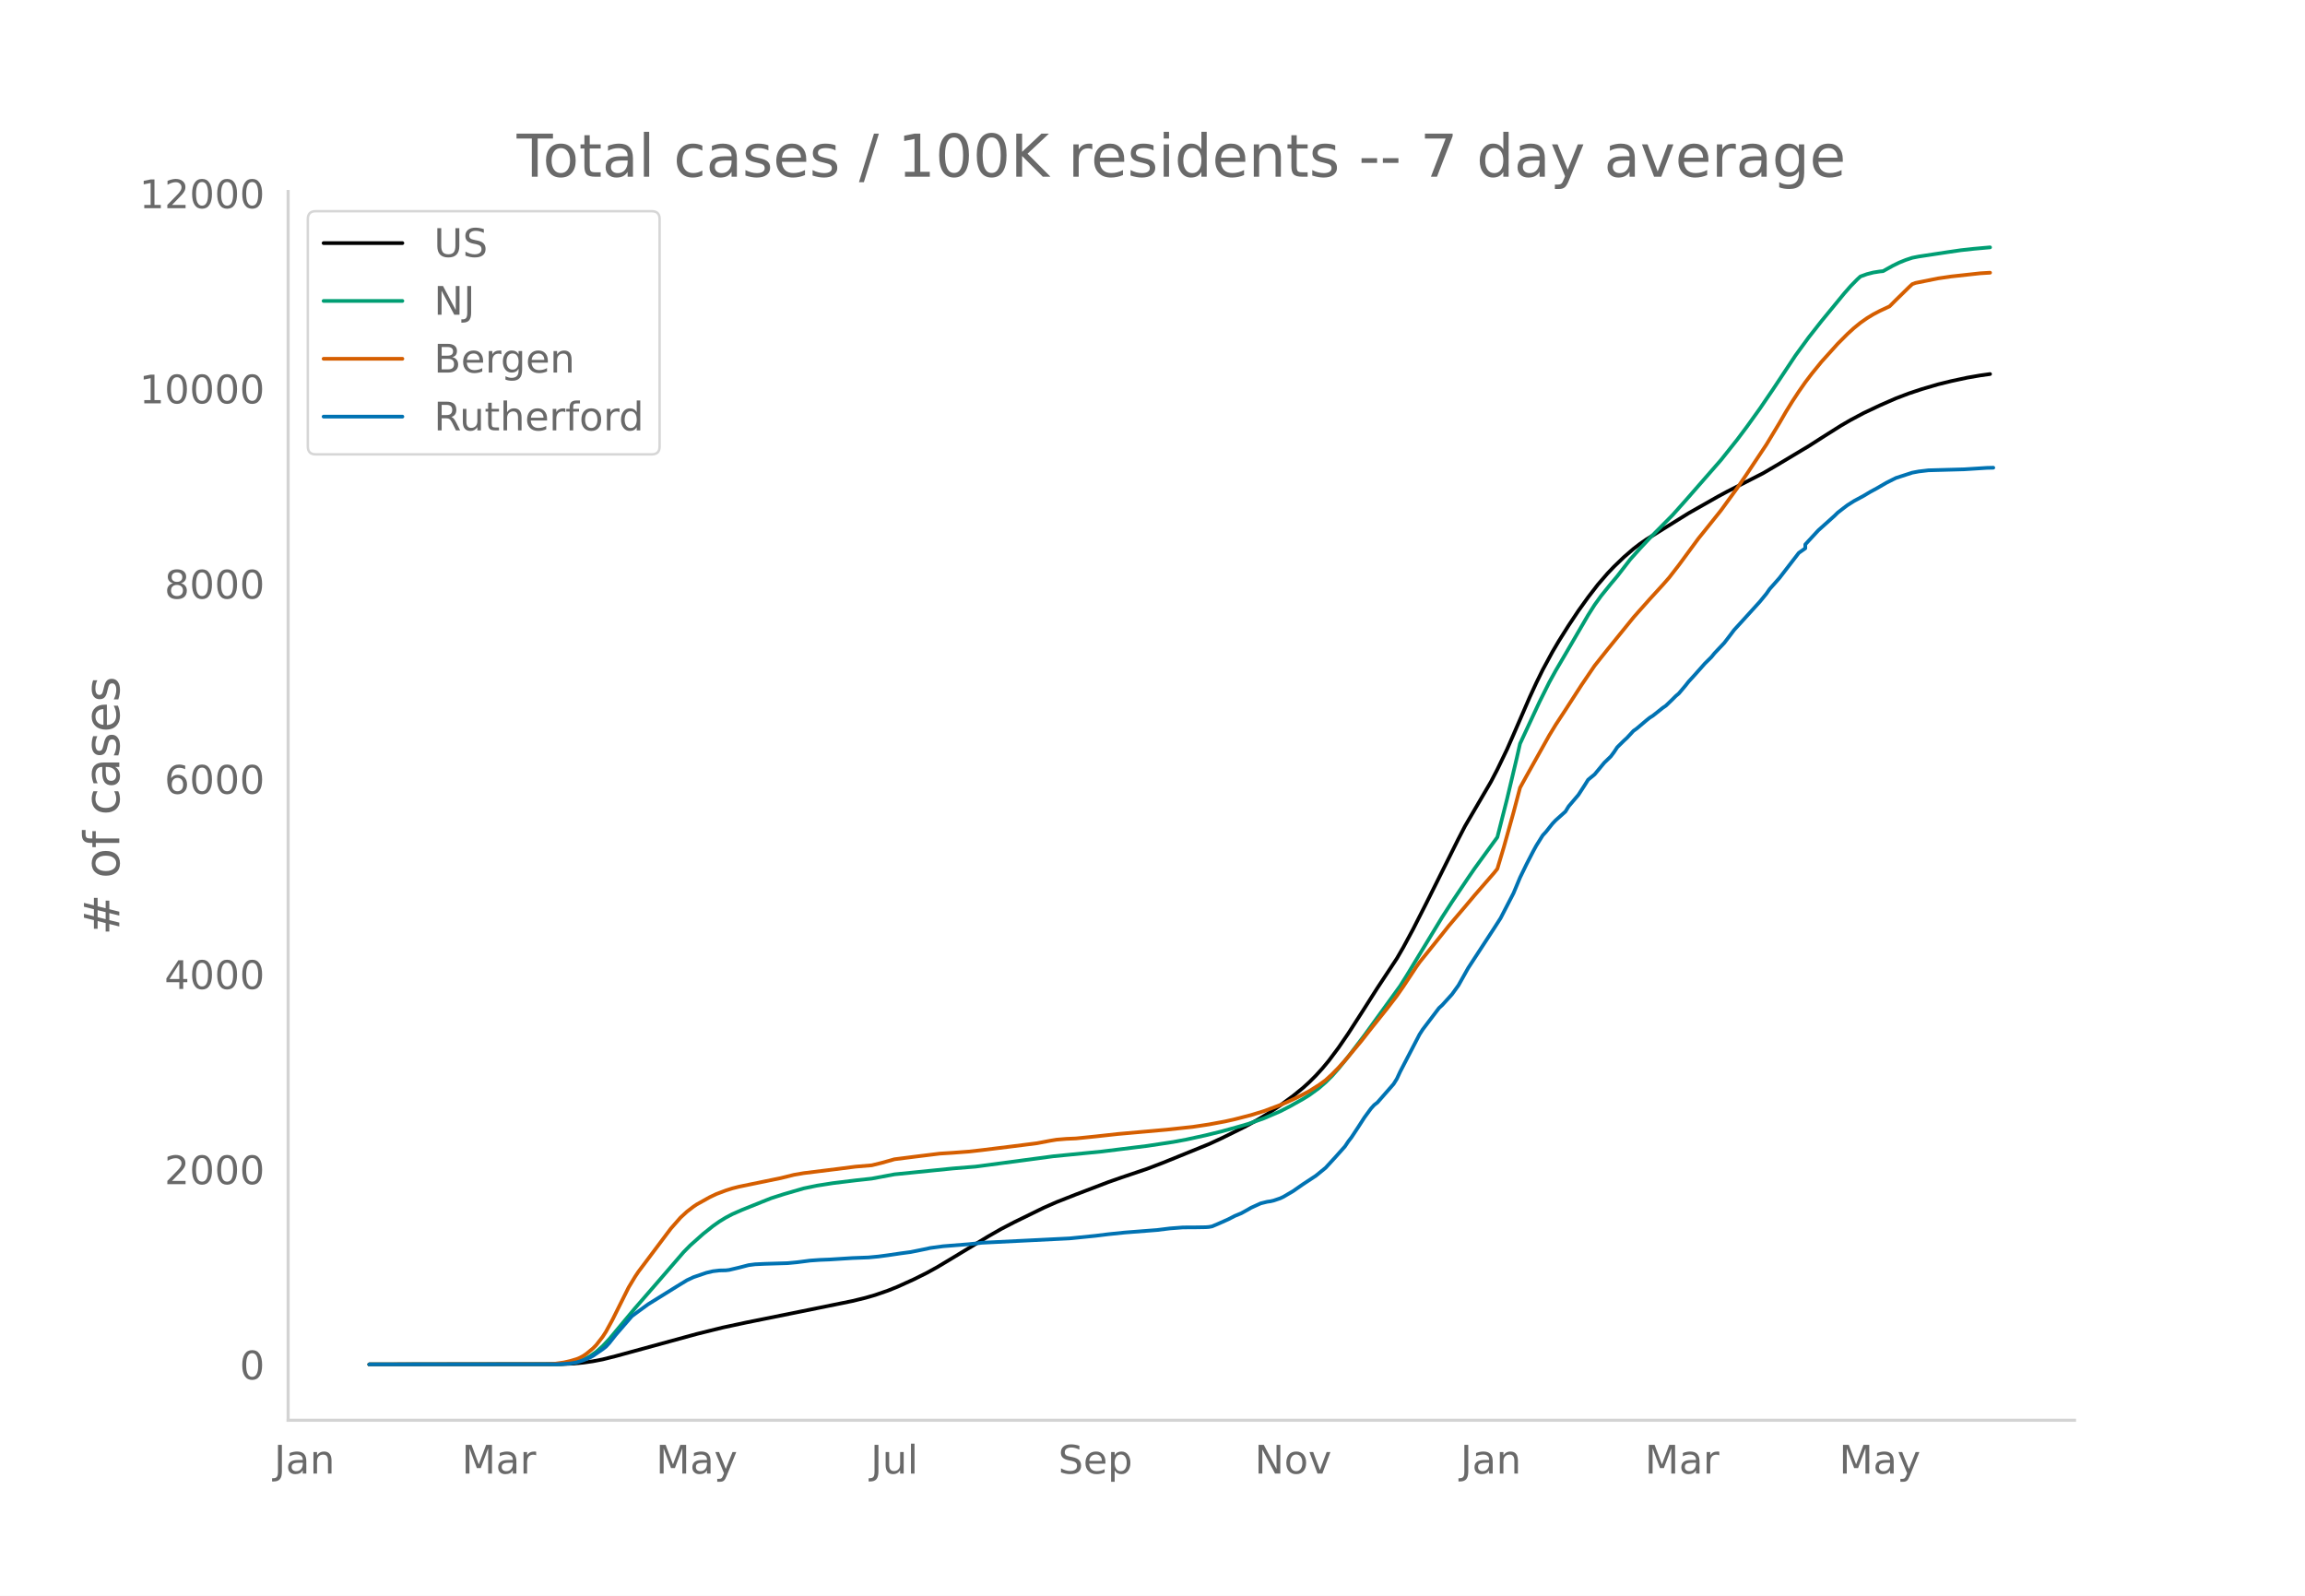
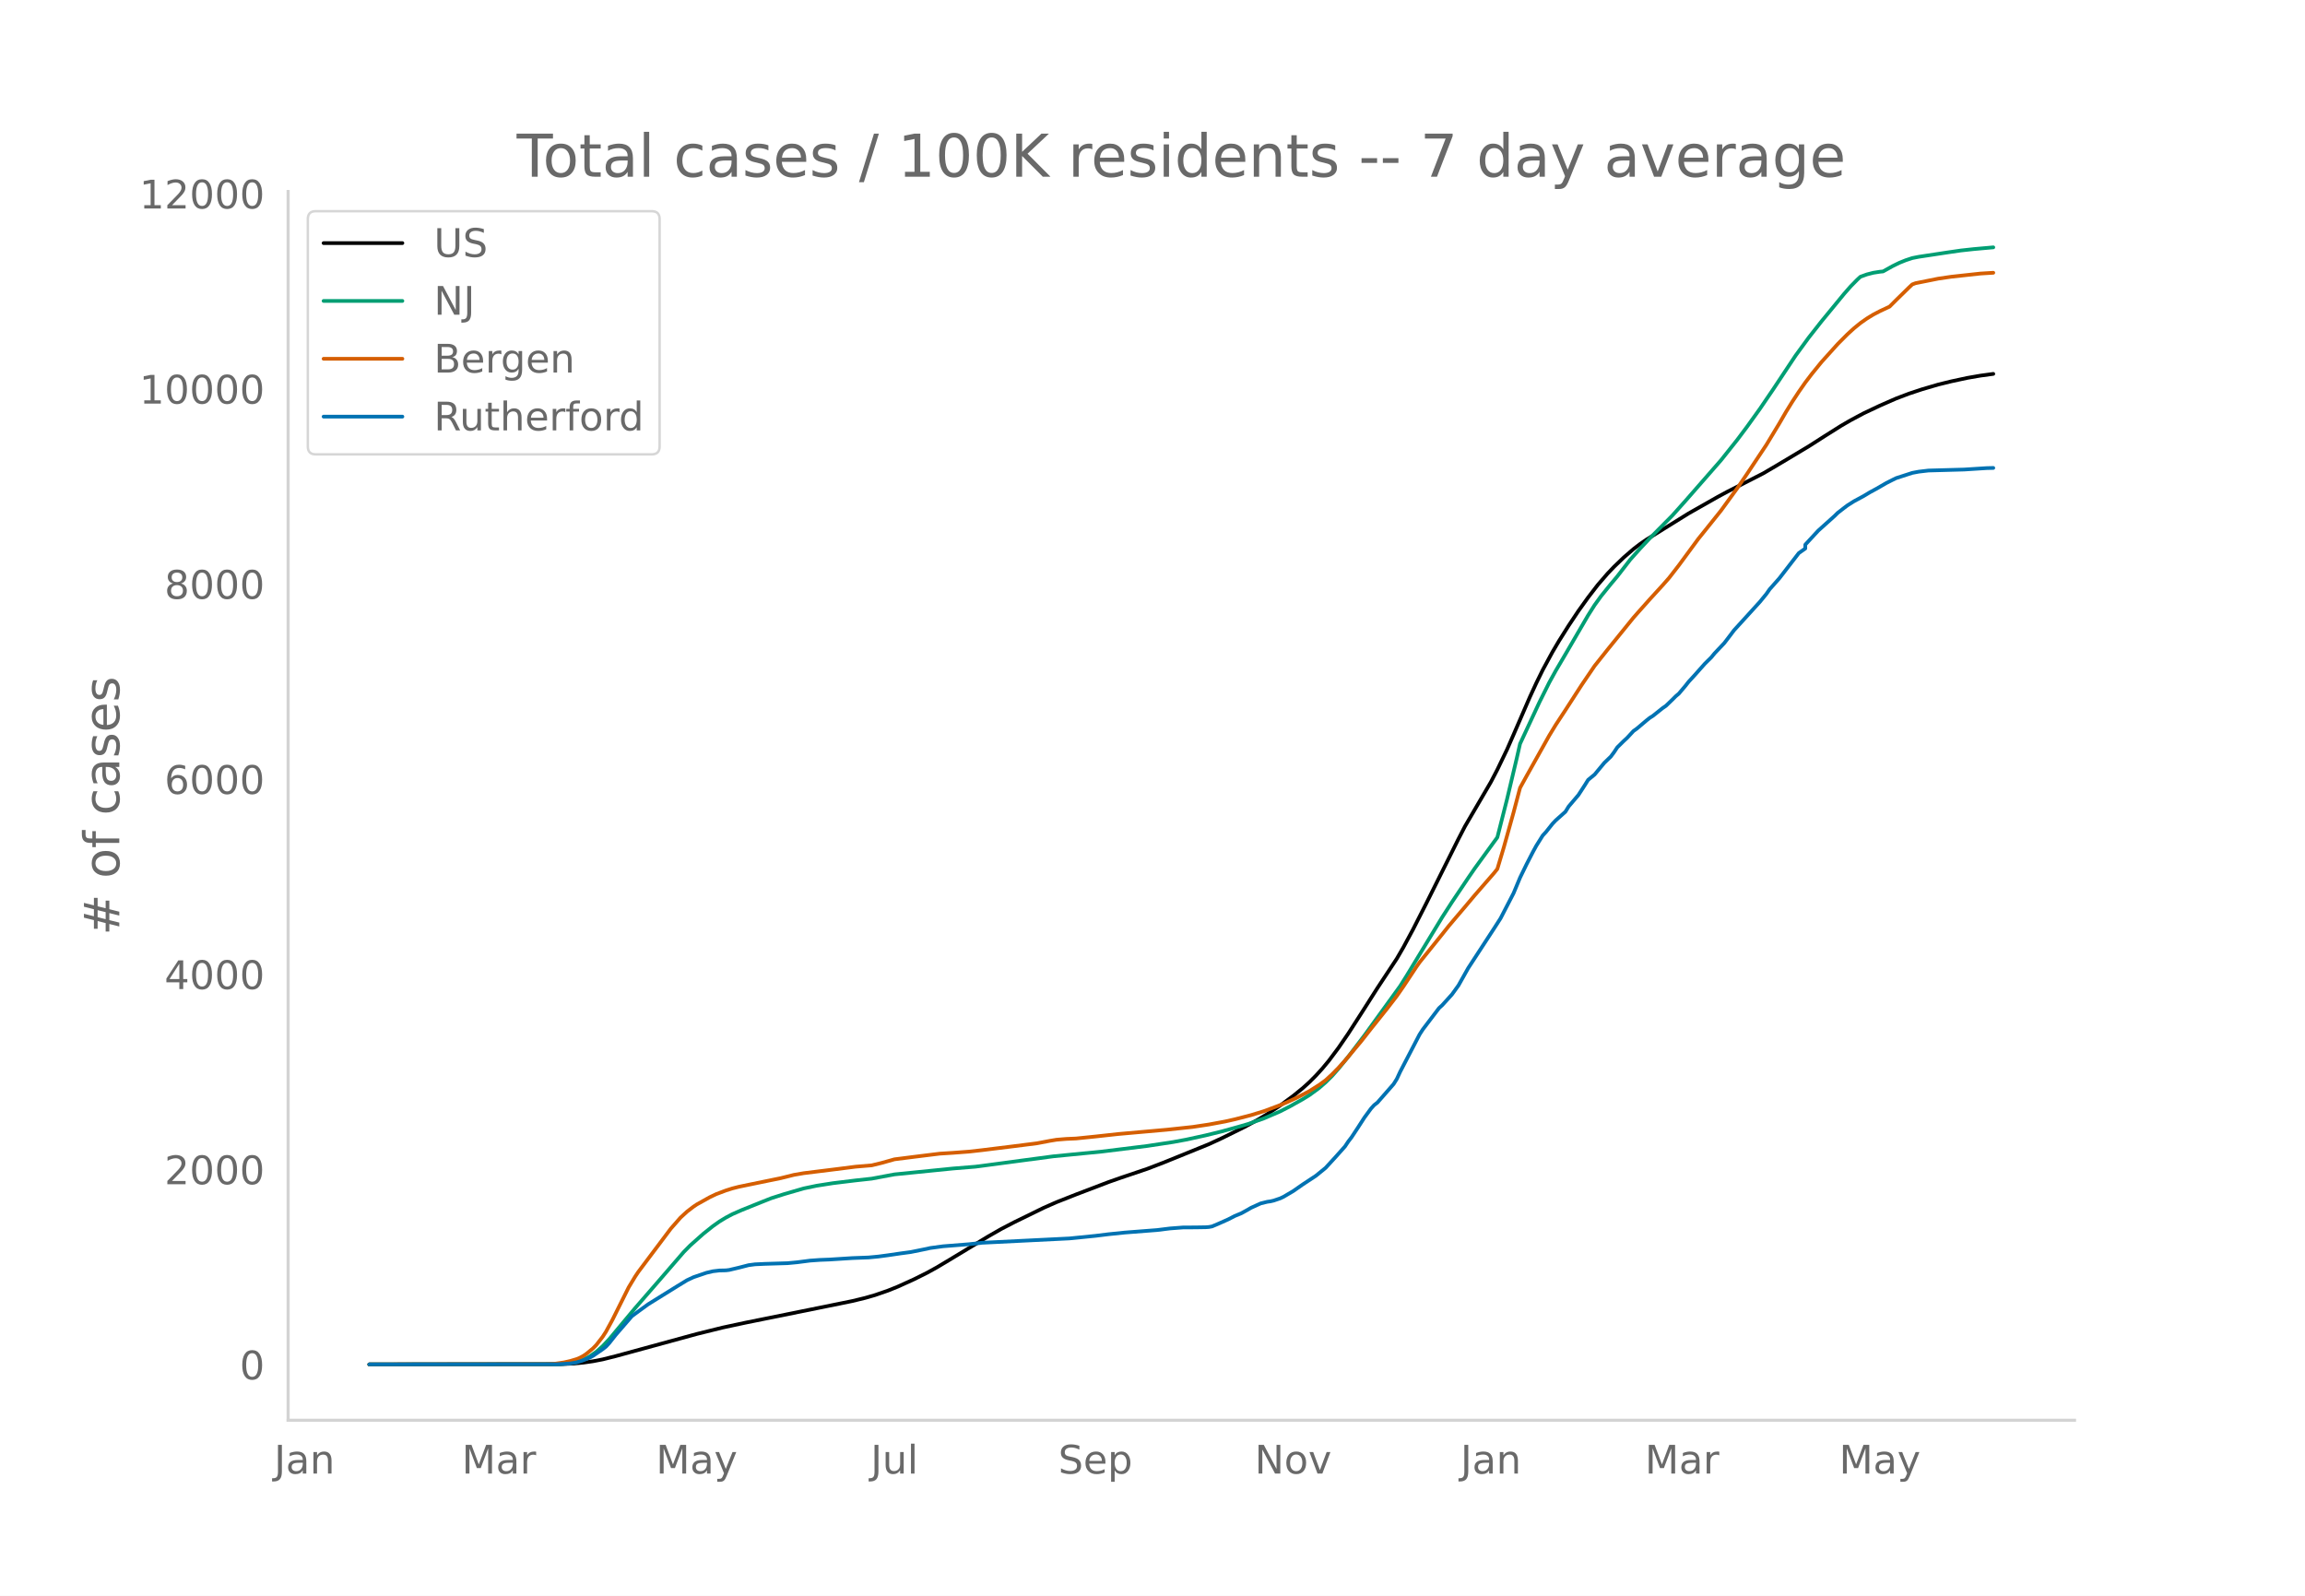
<svg xmlns="http://www.w3.org/2000/svg" xmlns:xlink="http://www.w3.org/1999/xlink" height="864" viewBox="0 0 936 648" width="1248">
  <defs>
    <style>*{stroke-linecap:butt;stroke-linejoin:round}</style>
  </defs>
  <g id="figure_1">
    <path d="M0 648h936V0H0z" style="fill:#fff" id="patch_1" />
    <g id="axes_1">
      <path d="M117 576.72h725.4V77.76H117z" style="fill:none" id="patch_2" />
-       <path clip-path="url(#pe70e9ad64c)" d="m149.973 554.04 77.66-.096 5.265-.238 3.949-.377 3.949-.568 3.949-.76 5.265-1.318 32.907-8.993 10.53-2.609 9.214-1.975 28.958-5.853 14.479-2.945 5.265-1.278 3.949-1.14 5.265-1.823 3.949-1.588 6.581-2.984 5.265-2.621 3.95-2.178 5.264-3.145 15.796-9.549 5.265-3.008 5.265-2.733 11.846-5.8 5.265-2.32 7.898-3.114 13.163-5.023 5.265-1.849 10.53-3.556 6.581-2.526 18.428-7.478 5.265-2.43 9.214-4.555 5.265-2.87 3.95-2.355 5.264-3.5 5.266-3.881 3.948-3.209 2.633-2.383 2.632-2.633 2.633-2.892 2.633-3.166 3.948-5.28 3.95-5.76 5.264-8.174 6.582-10.335 7.897-11.97 2.633-4.542 3.949-7.33 5.265-10.359 13.163-26.368 2.632-5.077 10.53-18.023 2.633-5.057 3.949-8.203 2.632-6.006 6.582-15.182 2.632-5.712 2.633-5.37 3.949-7.29 2.632-4.458 3.949-6.272 3.949-5.923 3.949-5.503 3.949-5.13 3.948-4.564 2.633-2.761 3.949-3.796 3.949-3.418 2.632-2.016 2.633-1.818 6.581-4.09 10.53-6.538 11.847-6.725 3.949-2.126 14.479-7.397 5.265-3.084 13.163-7.874 6.58-4.21 6.582-4.148 3.95-2.297 5.264-2.807 6.582-3.112 6.581-2.88 5.265-2.001 5.265-1.748 6.582-1.933 5.265-1.292 6.581-1.414 5.265-.91 3.949-.55h0" style="fill:none;stroke:#000;stroke-linecap:round;stroke-width:1.5" id="line2d_1" />
-       <path clip-path="url(#pe70e9ad64c)" d="m149.973 554.04 75.027-.072 3.95-.179 2.632-.286 2.632-.47 2.633-.897 2.633-1.355 2.632-1.837 2.633-2.33 2.632-2.81 3.949-4.736 6.581-7.884 9.214-10.606 10.53-12.19 2.633-2.67 5.265-4.688 3.949-3.152 2.633-1.864 2.632-1.604 2.633-1.39 3.949-1.734 7.897-3.173 3.949-1.571 5.265-1.682 7.898-2.292 5.265-1.097 6.581-1.034 9.214-1.125 6.582-.72 9.214-1.725 23.693-2.387 9.213-.749 31.591-4.203 19.744-1.936 18.428-2.278 10.53-1.598 5.265-.973 7.898-1.728 6.581-1.613 6.582-1.821 3.949-1.15 6.581-2.323 6.581-2.833 3.95-2.028 5.264-2.948 2.633-1.628 3.949-2.89 2.632-2.286 2.633-2.599 2.632-2.985 3.95-4.845 6.58-8.665 14.48-20.002 2.632-4.184 14.48-23.834 3.948-6.116 6.581-9.798 2.633-3.837 9.214-12.672 3.949-15.559 3.949-16.64 1.316-5.786 7.898-16.949 3.948-7.92 2.633-4.78 3.949-6.714 9.214-15.828 2.632-4.154 2.633-3.638 3.949-4.888 2.632-3.136 5.265-6.81 3.95-4.416 3.948-4.21 9.214-9.301 5.265-5.893 5.265-6.021 9.214-10.54 6.581-8.263 3.95-5.271 5.264-7.335 5.265-7.728 9.214-13.88 5.266-7.215 5.265-6.701 9.214-11.21 2.632-3 2.633-2.685 1.316-1.213 2.632-.955 2.633-.673 2.633-.41 1.316-.135 3.949-2.199 2.632-1.29 2.633-1.06 2.632-.872 2.633-.52 11.846-1.793 5.266-.766 5.265-.573 6.581-.588h0" style="fill:none;stroke:#009e73;stroke-linecap:round;stroke-width:1.5" id="line2d_2" />
-       <path clip-path="url(#pe70e9ad64c)" d="m149.973 554.04 72.395-.104 2.632-.121 3.95-.571 2.632-.591 2.632-.792 1.317-.552 1.316-.706 1.316-.896 2.633-2.178 1.316-1.34 2.633-3.383 1.316-2.04 2.632-4.823 6.582-13.174 2.632-4.372 1.317-1.962 13.162-17.522 3.95-4.495 2.632-2.422 2.632-2.017 1.317-.891 5.265-2.942 2.632-1.259 3.95-1.49 2.632-.836 2.632-.669 5.265-1.087 11.847-2.438 5.265-1.31 3.949-.682 13.163-1.629 7.897-1.007 6.582-.552 3.948-.962 5.266-1.48 7.897-1.004 10.53-1.301 5.266-.33 6.58-.496 5.266-.591 13.163-1.626 9.214-1.171 5.265-1.002 2.632-.438 3.95-.327 3.948-.174 7.898-.805 9.214-1.01 19.744-1.75 10.53-1.126 6.581-.995 6.582-1.216 3.949-.887 6.58-1.697 5.266-1.62 6.581-2.453 2.633-1.112 3.949-1.814 2.632-1.357 2.633-1.393 3.949-2.511 2.632-1.898 2.633-2.412 2.632-2.677 2.633-2.909 6.581-7.866 3.95-5.047 6.58-8.226 3.95-5.142 2.632-3.788 5.265-7.957 1.316-1.87 5.265-6.537 3.95-4.912 2.632-3.312 2.632-3.116 3.95-4.642 3.948-4.707 7.898-9.082 1.316-1.652 2.633-8.805 3.948-14.141 2.633-9.973 2.632-4.773 9.214-16.459 2.633-4.334 3.949-6.015 6.581-10.197 5.265-7.753 5.265-6.622 10.53-13 2.633-2.98 3.949-4.432 5.265-5.758 2.633-2.991 3.948-5.098 7.898-10.739 2.633-3.26 6.581-8.219 6.581-9.055 3.95-5.787 7.897-11.864 5.265-8.712 2.633-4.556 2.632-4.256 2.633-4.01 2.632-3.775 2.633-3.464 3.949-4.859 6.581-7.307 3.949-3.966 2.632-2.402 2.633-2.143 2.632-1.852 2.633-1.605 2.633-1.377 3.948-1.844 2.633-2.636 5.265-5.157 1.316-1.23 1.317-.495 9.214-1.848 5.265-.77 11.846-1.297 3.949-.237h0" style="fill:none;stroke:#d55e00;stroke-linecap:round;stroke-width:1.5" id="line2d_3" />
-       <path clip-path="url(#pe70e9ad64c)" d="m149.973 554.04 76.344-.062 5.265-.31 2.632-.463 2.633-.835 2.633-1.083 1.316-.712 3.949-2.722 1.316-1.02 1.316-1.423 2.633-3.341 6.581-7.61 2.633-1.949 3.949-2.876 11.846-7.362 3.949-2.413 2.632-1.238 5.265-1.794 2.633-.618 2.633-.31 2.632-.062 1.316-.154 3.95-.928 3.948-1.021 2.633-.34 3.948-.186 9.214-.278 3.95-.372 5.264-.68 3.95-.278 3.948-.155 9.214-.588 6.581-.247 3.95-.372 3.948-.525 5.265-.774 3.949-.526 6.581-1.33 1.317-.31 5.265-.71 10.53-.836 5.265-.587 35.54-1.764 10.53-1.051 5.265-.65 6.581-.68 13.163-1.021 5.265-.65 5.265-.402 5.265-.031 3.95-.062 1.315-.093 1.317-.247 2.632-1.114 3.949-1.763 2.633-1.361 2.632-1.083 2.633-1.454 1.316-.773 3.949-1.794 2.632-.65 1.317-.185 1.316-.31 2.632-.897 1.317-.618 3.949-2.32 3.948-2.753 5.265-3.465 3.95-3.217 3.948-4.3 3.949-4.423 1.316-1.98 1.317-1.701 2.632-3.99 2.633-4.084 2.632-3.588 1.316-1.454 1.317-1.02 6.581-7.517 1.316-2.104 1.317-2.846 7.897-15.188 1.317-2.042 6.581-8.661 1.316-1.206 3.95-4.362 2.632-3.65 3.948-7.022 10.53-16.147 2.633-4.114 5.265-10.177 2.633-6.31 2.632-5.414 2.633-5.104 1.316-2.413 2.633-4.207 1.316-1.423 2.633-3.31 1.316-1.392 3.949-3.526 1.316-2.134 2.633-3.094 1.316-1.546 2.632-4.053 1.317-2.103 2.632-2.165 3.95-4.764 2.632-2.537 1.316-1.763 1.316-1.98 2.633-2.598 1.316-1.206 2.633-2.846 1.316-.928 3.949-3.341 1.316-1.052 1.316-.835 3.95-3.155 1.315-.897 2.633-2.537 1.316-1.33 1.316-1.113 2.633-3.125 1.316-1.67 2.633-2.877 3.949-4.454 2.632-2.599 1.316-1.608 3.95-4.176 2.632-3.434 1.316-1.763 3.949-4.33 6.581-7.24 2.633-3.216 1.316-1.887 3.949-4.454 7.898-10.24 2.632-1.855v-1.578l5.265-5.692 6.582-5.908 1.316-1.3 2.633-2.04 1.316-.99 2.632-1.671 3.95-2.134 2.632-1.578 2.632-1.423 3.95-2.289 2.632-1.33 1.316-.65 6.581-2.134 2.633-.495 3.949-.464 14.479-.402 9.214-.588 2.632-.062h0" style="fill:none;stroke:#0072b2;stroke-linecap:round;stroke-width:1.5" id="line2d_4" />
+       <path clip-path="url(#p42b35adb51)" d="m149.973 554.04 77.66-.096 5.265-.238 3.949-.377 3.949-.568 3.949-.76 5.265-1.317 32.907-8.991 10.53-2.608 9.214-1.975 28.958-5.851 14.479-2.944 5.265-1.278 3.949-1.14 5.265-1.823 3.949-1.587 6.581-2.983 5.265-2.62 3.95-2.178 5.264-3.144 15.796-9.546 5.265-3.008 5.265-2.732 11.846-5.798 5.265-2.32 7.898-3.114 13.163-5.021 5.265-1.848 10.53-3.556 6.581-2.525 18.428-7.476 5.265-2.43 9.214-4.553 5.265-2.87 3.95-2.354 5.264-3.5 5.266-3.88 3.948-3.207 2.633-2.382 2.632-2.634 2.633-2.89 2.633-3.166 3.948-5.279 3.95-5.758 5.264-8.172 6.582-10.332 7.897-11.966 2.633-4.542 3.949-7.328 5.265-10.356 13.163-26.362 2.632-5.076 10.53-18.018 2.633-5.056 3.949-8.201 2.632-6.004 6.582-15.178 2.632-5.71 2.633-5.37 3.949-7.288 2.632-4.457 3.949-6.27 3.949-5.921 3.949-5.502 3.949-5.128 3.948-4.564 2.633-2.76 3.949-3.795 3.949-3.417 2.632-2.016 2.633-1.817 6.581-4.09 10.53-6.536 11.847-6.722 3.949-2.127 14.479-7.394 5.265-3.084 13.163-7.87 6.58-4.21 6.582-4.147 3.95-2.296 5.264-2.807 6.582-3.11 6.581-2.881 5.265-2 5.265-1.747 6.582-1.933 5.265-1.292 6.581-1.413 5.265-.91 5.265-.72h0" style="fill:none;stroke:#000;stroke-linecap:round;stroke-width:1.5" id="line2d_1" />
+       <path clip-path="url(#p42b35adb51)" d="m149.973 554.04 75.027-.072 3.95-.179 2.632-.286 2.632-.47 2.633-.897 2.633-1.355 2.632-1.836 2.633-2.33 2.632-2.809 3.949-4.734 6.581-7.882 9.214-10.603 10.53-12.188 2.633-2.668 5.265-4.688 3.949-3.15 2.633-1.864 2.632-1.603 2.633-1.391 3.949-1.733 7.897-3.172 3.949-1.571 5.265-1.681 7.898-2.292 5.265-1.097 6.581-1.034 9.214-1.124 6.582-.72 9.214-1.725 23.693-2.386 9.213-.748 31.591-4.203 19.744-1.935 18.428-2.277 10.53-1.598 5.265-.973 7.898-1.727 6.581-1.613 6.582-1.82 3.949-1.15 6.581-2.322 6.581-2.833 3.95-2.028 5.264-2.947 2.633-1.627 3.949-2.89 2.632-2.285 2.633-2.598 2.632-2.985 3.95-4.843 6.58-8.663 14.48-19.997 2.632-4.182 14.48-23.828 3.948-6.115 6.581-9.796 2.633-3.835 9.214-12.67 3.949-15.555 3.949-16.636 1.316-5.784 7.898-16.944 3.948-7.919 2.633-4.778 3.949-6.713 9.214-15.824 2.632-4.153 2.633-3.637 3.949-4.887 2.632-3.135 5.265-6.807 3.95-4.416 3.948-4.21 9.214-9.298 5.265-5.89 5.265-6.02 9.214-10.537 6.581-8.262 3.95-5.27 5.264-7.332 5.265-7.726 9.214-13.876 5.266-7.215 5.265-6.699 9.214-11.207 2.632-2.998 2.633-2.685 1.316-1.213 2.632-.955 2.633-.673 2.633-.409 1.316-.135 3.949-2.198 2.632-1.291 2.633-1.06 2.632-.87 2.633-.52 11.846-1.794 5.266-.766 5.265-.572 6.581-.588 1.316-.115h0" style="fill:none;stroke:#009e73;stroke-linecap:round;stroke-width:1.5" id="line2d_2" />
+       <path clip-path="url(#p42b35adb51)" d="m149.973 554.04 72.395-.104 2.632-.121 3.95-.571 2.632-.59 2.632-.792 1.317-.552 1.316-.706 1.316-.896 2.633-2.177 1.316-1.34 2.633-3.382 1.316-2.04 2.632-4.822 6.582-13.17 2.632-4.37 1.317-1.962 13.162-17.518 3.95-4.494 2.632-2.422 2.632-2.016 1.317-.89 5.265-2.942 2.632-1.258 3.95-1.49 2.632-.836 2.632-.668 5.265-1.088 11.847-2.436 5.265-1.31 3.949-.682 13.163-1.629 7.897-1.007 6.582-.552 3.948-.961 5.266-1.48 7.897-1.003 10.53-1.302 5.266-.33 6.58-.495 5.266-.591 13.163-1.626 9.214-1.17 5.265-1.002 2.632-.437 3.95-.328 3.948-.173 7.898-.806 9.214-1.01 19.744-1.749 10.53-1.125 6.581-.995 6.582-1.216 3.949-.887 6.58-1.697 5.266-1.62 6.581-2.452 2.633-1.111 3.949-1.813 2.632-1.357 2.633-1.393 3.949-2.51 2.632-1.897 2.633-2.412 2.632-2.676 2.633-2.909 6.581-7.864 3.95-5.045 6.58-8.225 3.95-5.14 2.632-3.787 5.265-7.955 1.316-1.87 5.265-6.535 3.95-4.91 2.632-3.311 2.632-3.116 3.95-4.641 3.948-4.706 7.898-9.08 1.316-1.651 2.633-8.802 3.948-14.138 2.633-9.97 2.632-4.773 9.214-16.454 2.633-4.333 3.949-6.013 6.581-10.195 5.265-7.75 5.265-6.621 10.53-12.996 2.633-2.98 3.949-4.431 5.265-5.756 2.633-2.991 3.948-5.097 7.898-10.736 2.633-3.259 6.581-8.217 6.581-9.053 3.95-5.785 7.897-11.861 5.265-8.71 2.633-4.555 2.632-4.255 2.633-4.01 2.632-3.773 2.633-3.463 3.949-4.857 6.581-7.305 3.949-3.966 2.632-2.4 2.633-2.144 2.632-1.851 2.633-1.605 2.633-1.377 3.948-1.843 2.633-2.636 5.265-5.155 1.316-1.23 1.317-.495 9.214-1.847 5.265-.77 11.846-1.296 5.265-.325h0" style="fill:none;stroke:#d55e00;stroke-linecap:round;stroke-width:1.5" id="line2d_3" />
+       <path clip-path="url(#p42b35adb51)" d="m149.973 554.04 76.344-.062 5.265-.31 2.632-.463 2.633-.835 2.633-1.082 1.316-.712 3.949-2.721 1.316-1.02 1.316-1.423 2.633-3.34 6.581-7.608 2.633-1.948 3.949-2.876 11.846-7.36 3.949-2.413 2.632-1.237 5.265-1.793 2.633-.619 2.633-.31 2.632-.06 1.316-.156 3.95-.927 3.948-1.02 2.633-.341 3.948-.186 9.214-.278 3.95-.371 5.264-.68 3.95-.279 3.948-.154 9.214-.588 6.581-.247 3.95-.371 3.948-.526 5.265-.773 3.949-.526 6.581-1.33 1.317-.31 5.265-.71 10.53-.835 5.265-.588 35.54-1.763 10.53-1.051 5.265-.65 6.581-.68 13.163-1.02 5.265-.65 5.265-.402 5.265-.03 3.95-.063 1.315-.093 1.317-.247 2.632-1.113 3.949-1.763 2.633-1.36 2.632-1.083 2.633-1.454 1.316-.773 3.949-1.793 2.632-.65 1.317-.185 1.316-.31 2.632-.896 1.317-.619 3.949-2.32 3.948-2.752 5.265-3.463 3.95-3.217 3.948-4.298 3.949-4.423 1.316-1.979 1.317-1.7 2.632-3.99 2.633-4.082 2.632-3.588 1.316-1.453 1.317-1.02 6.581-7.516 1.316-2.103 1.317-2.845 7.897-15.184 1.317-2.041 6.581-8.66 1.316-1.205 3.95-4.36 2.632-3.65 3.948-7.02 10.53-16.143 2.633-4.113 5.265-10.175 2.633-6.309 2.632-5.411 2.633-5.103 1.316-2.412 2.633-4.206 1.316-1.423 2.633-3.309 1.316-1.391 3.949-3.526 1.316-2.134 2.633-3.092 1.316-1.547 2.632-4.05 1.317-2.104 2.632-2.165 3.95-4.762 2.632-2.536 1.316-1.763 1.316-1.979 2.633-2.598 1.316-1.206 2.633-2.845 1.316-.928 3.949-3.34 1.316-1.051 1.316-.835 3.95-3.155 1.315-.896 2.633-2.536 1.316-1.33 1.316-1.113 2.633-3.124 1.316-1.67 2.633-2.876 3.949-4.453 2.632-2.598 1.316-1.608 3.95-4.175 2.632-3.433 1.316-1.762 3.949-4.33 6.581-7.237 2.633-3.216 1.316-1.886 3.949-4.453 7.898-10.237 2.632-1.855v-1.578l5.265-5.69 6.582-5.907 1.316-1.298 2.633-2.042 1.316-.99 2.632-1.67 3.95-2.133 2.632-1.577 2.632-1.423 3.95-2.288 2.632-1.33 1.316-.65 6.581-2.133 2.633-.495 3.949-.464 14.479-.402 9.214-.588 2.632-.061h0" style="fill:none;stroke:#0072b2;stroke-linecap:round;stroke-width:1.5" id="line2d_4" />
      <path d="M117 576.72V77.76" style="fill:none;stroke:#d3d3d3;stroke-linecap:square;stroke-linejoin:miter;stroke-width:1.25" id="patch_3" />
      <path d="M117 576.72h725.4" style="fill:none;stroke:#d3d3d3;stroke-linecap:square;stroke-linejoin:miter;stroke-width:1.25" id="patch_4" />
      <g id="matplotlib.axis_1">
        <g id="xtick_1">
          <g style="fill:#696969" transform="matrix(.16 0 0 -.16 111.315 598.378)" id="text_1">
            <defs>
              <path d="M9.813 72.906h9.859V5.078q0-13.187-5-19.14-5-5.954-16.094-5.954h-3.75v8.297h3.078q6.531 0 9.219 3.672Q9.813-4.39 9.813 5.078z" id="DejaVuSans-74" />
              <path d="M34.281 27.484q-10.89 0-15.093-2.484-4.204-2.484-4.204-8.5 0-4.781 3.157-7.594 3.156-2.797 8.562-2.797 7.485 0 12 5.297 4.516 5.297 4.516 14.078v2zm17.922 3.72V0H43.22v8.297Q40.14 3.328 35.547.953q-4.594-2.375-11.234-2.375-8.391 0-13.36 4.719Q6 8.016 6 15.922q0 9.219 6.172 13.906 6.187 4.688 18.437 4.688h12.61v.89q0 6.203-4.078 9.594-4.078 3.39-11.453 3.39-4.688 0-9.141-1.124-4.438-1.125-8.531-3.375v8.312q4.921 1.906 9.562 2.844 4.64.953 9.031.953 11.875 0 17.735-6.156 5.86-6.14 5.86-18.64z" id="DejaVuSans-97" />
              <path d="M54.89 33.016V0h-8.984v32.719q0 7.765-3.031 11.61-3.031 3.858-9.078 3.858-7.281 0-11.484-4.64-4.204-4.625-4.204-12.64V0H9.08v54.688h9.03v-8.5q3.235 4.937 7.594 7.374Q30.078 56 35.797 56q9.422 0 14.25-5.828 4.844-5.828 4.844-17.156z" id="DejaVuSans-110" />
            </defs>
            <use xlink:href="#DejaVuSans-74" />
            <use x="29.492" xlink:href="#DejaVuSans-97" />
            <use x="90.771" xlink:href="#DejaVuSans-110" />
          </g>
        </g>
        <g id="xtick_2">
          <g style="fill:#696969" transform="matrix(.16 0 0 -.16 187.53 598.378)" id="text_2">
            <defs>
              <path d="M9.813 72.906h14.703l18.593-49.61 18.703 49.61h14.704V0H66.89v64.016l-18.797-50h-9.907l-18.796 50V0H9.813z" id="DejaVuSans-77" />
              <path d="M41.11 46.297q-1.516.875-3.297 1.281Q36.03 48 33.89 48q-7.625 0-11.703-4.953-4.079-4.953-4.079-14.234V0H9.08v54.688h9.03v-8.5q2.844 4.984 7.375 7.39Q30.031 56 36.531 56q.922 0 2.047-.125 1.125-.11 2.484-.36z" id="DejaVuSans-114" />
            </defs>
            <use xlink:href="#DejaVuSans-77" />
            <use x="86.279" xlink:href="#DejaVuSans-97" />
            <use x="147.559" xlink:href="#DejaVuSans-114" />
          </g>
        </g>
        <g id="xtick_3">
          <g style="fill:#696969" transform="matrix(.16 0 0 -.16 266.377 598.378)" id="text_3">
            <defs>
              <path d="M32.172-5.078q-3.797-9.766-7.422-12.735-3.61-2.984-9.656-2.984H7.906v7.516h5.282q3.703 0 5.75 1.765Q21-9.766 23.483-3.219l1.61 4.094-22.11 53.813H12.5l17.094-42.766 17.093 42.766h9.516z" id="DejaVuSans-121" />
            </defs>
            <use xlink:href="#DejaVuSans-77" />
            <use x="86.279" xlink:href="#DejaVuSans-97" />
            <use x="147.559" xlink:href="#DejaVuSans-121" />
          </g>
        </g>
        <g id="xtick_4">
          <g style="fill:#696969" transform="matrix(.16 0 0 -.16 353.557 598.378)" id="text_4">
            <defs>
              <path d="M8.5 21.578v33.11h8.984V21.922q0-7.766 3.016-11.656 3.031-3.875 9.094-3.875 7.265 0 11.484 4.64 4.234 4.64 4.234 12.656v31h8.985V0h-8.984v8.406Q42.047 3.422 37.718 1q-4.313-2.422-10.032-2.422-9.421 0-14.312 5.86Q8.5 10.296 8.5 21.578zM31.11 56z" id="DejaVuSans-117" />
              <path d="M9.422 75.984h8.984V0H9.422z" id="DejaVuSans-108" />
            </defs>
            <use xlink:href="#DejaVuSans-74" />
            <use x="29.492" xlink:href="#DejaVuSans-117" />
            <use x="92.871" xlink:href="#DejaVuSans-108" />
          </g>
        </g>
        <g id="xtick_5">
          <g style="fill:#696969" transform="matrix(.16 0 0 -.16 429.739 598.378)" id="text_5">
            <defs>
              <path d="M53.516 70.516V60.89q-5.61 2.687-10.594 4-4.984 1.328-9.625 1.328-8.047 0-12.422-3.125t-4.375-8.89q0-4.845 2.906-7.313 2.907-2.453 11.016-3.97l5.953-1.218q11.031-2.11 16.281-7.406 5.25-5.297 5.25-14.172 0-10.61-7.11-16.078-7.093-5.469-20.812-5.469-5.172 0-11.015 1.172Q13.14.922 6.89 3.219v10.156q6-3.36 11.765-5.078 5.766-1.703 11.328-1.703 8.438 0 13.032 3.312 4.593 3.328 4.593 9.485 0 5.359-3.297 8.39-3.296 3.032-10.812 4.547L27.484 33.5q-11.03 2.188-15.968 6.875-4.922 4.688-4.922 13.047 0 9.672 6.812 15.234 6.813 5.563 18.766 5.563 5.14 0 10.453-.938 5.328-.922 10.89-2.765z" id="DejaVuSans-83" />
              <path d="M56.203 29.594v-4.39H14.891q.593-9.282 5.593-14.142 5-4.859 13.938-4.859 5.172 0 10.031 1.266 4.86 1.265 9.656 3.812v-8.5Q49.266.734 44.187-.344 39.11-1.422 33.892-1.422q-13.094 0-20.735 7.61-7.64 7.625-7.64 20.625 0 13.421 7.25 21.296Q20.016 56 32.328 56q11.031 0 17.453-7.11 6.422-7.093 6.422-19.296zm-8.984 2.64q-.094 7.36-4.125 11.75-4.032 4.407-10.672 4.407-7.516 0-12.031-4.25-4.516-4.25-5.203-11.97z" id="DejaVuSans-101" />
              <path d="M18.11 8.203v-29H9.077v75.484h9.031v-8.296q2.844 4.875 7.157 7.234Q29.594 56 35.594 56q9.968 0 16.187-7.906 6.235-7.907 6.235-20.797T51.78 6.484q-6.218-7.906-16.187-7.906-6 0-10.328 2.375-4.313 2.375-7.157 7.25zm30.578 19.094q0 9.906-4.079 15.547-4.078 5.64-11.203 5.64-7.14 0-11.218-5.64-4.079-5.64-4.079-15.547 0-9.906 4.078-15.547 4.079-5.64 11.22-5.64 7.124 0 11.202 5.64t4.078 15.547z" id="DejaVuSans-112" />
            </defs>
            <use xlink:href="#DejaVuSans-83" />
            <use x="63.477" xlink:href="#DejaVuSans-101" />
            <use x="125" xlink:href="#DejaVuSans-112" />
          </g>
        </g>
        <g id="xtick_6">
          <g style="fill:#696969" transform="matrix(.16 0 0 -.16 509.497 598.378)" id="text_6">
            <defs>
              <path d="M9.813 72.906h13.28l32.329-60.984v60.984h9.562V0h-13.28L19.39 60.984V0H9.813z" id="DejaVuSans-78" />
              <path d="M30.61 48.39q-7.22 0-11.422-5.64-4.204-5.64-4.204-15.453 0-9.813 4.172-15.453 4.188-5.64 11.453-5.64 7.188 0 11.375 5.655 4.203 5.672 4.203 15.438 0 9.719-4.203 15.406-4.187 5.688-11.375 5.688zm0 7.61q11.718 0 18.406-7.625 6.703-7.61 6.703-21.078 0-13.422-6.703-21.078-6.688-7.64-18.407-7.64-11.765 0-18.437 7.64-6.656 7.656-6.656 21.078 0 13.469 6.656 21.078Q18.844 56 30.609 56z" id="DejaVuSans-111" />
              <path d="M2.984 54.688H12.5L29.594 8.797l17.093 45.89h9.516L35.687 0H23.485z" id="DejaVuSans-118" />
            </defs>
            <use xlink:href="#DejaVuSans-78" />
            <use x="74.805" xlink:href="#DejaVuSans-111" />
            <use x="135.986" xlink:href="#DejaVuSans-118" />
          </g>
        </g>
        <g id="xtick_7">
          <g style="fill:#696969" transform="matrix(.16 0 0 -.16 593.072 598.378)" id="text_7">
            <use xlink:href="#DejaVuSans-74" />
            <use x="29.492" xlink:href="#DejaVuSans-97" />
            <use x="90.771" xlink:href="#DejaVuSans-110" />
          </g>
        </g>
        <g id="xtick_8">
          <g style="fill:#696969" transform="matrix(.16 0 0 -.16 667.971 598.378)" id="text_8">
            <use xlink:href="#DejaVuSans-77" />
            <use x="86.279" xlink:href="#DejaVuSans-97" />
            <use x="147.559" xlink:href="#DejaVuSans-114" />
          </g>
        </g>
        <g id="xtick_9">
          <g style="fill:#696969" transform="matrix(.16 0 0 -.16 746.818 598.378)" id="text_9">
            <use xlink:href="#DejaVuSans-77" />
            <use x="86.279" xlink:href="#DejaVuSans-97" />
            <use x="147.559" xlink:href="#DejaVuSans-121" />
          </g>
        </g>
      </g>
      <g id="matplotlib.axis_2">
        <g id="ytick_1">
          <g style="fill:#696969" transform="matrix(.16 0 0 -.16 97.32 560.119)" id="text_10">
            <defs>
              <path d="M31.781 66.406q-7.61 0-11.453-7.5Q16.5 51.422 16.5 36.375q0-14.984 3.828-22.484 3.844-7.5 11.453-7.5 7.672 0 11.5 7.5 3.844 7.5 3.844 22.484 0 15.047-3.844 22.531-3.828 7.5-11.5 7.5zm0 7.813q12.266 0 18.735-9.703 6.468-9.688 6.468-28.141 0-18.406-6.468-28.11-6.47-9.687-18.735-9.687-12.25 0-18.718 9.688-6.47 9.703-6.47 28.109 0 18.453 6.47 28.14Q19.53 74.22 31.78 74.22z" id="DejaVuSans-48" />
            </defs>
            <use xlink:href="#DejaVuSans-48" />
          </g>
        </g>
        <g id="ytick_2">
-           <g style="fill:#696969" transform="matrix(.16 0 0 -.16 66.78 480.855)" id="text_11">
+           <g style="fill:#696969" transform="matrix(.16 0 0 -.16 66.78 480.875)" id="text_11">
            <defs>
              <path d="M19.188 8.297h34.421V0H7.33v8.297q5.609 5.812 15.296 15.594 9.703 9.797 12.188 12.64 4.734 5.313 6.609 9 1.89 3.688 1.89 7.25 0 5.813-4.078 9.469-4.078 3.672-10.625 3.672-4.64 0-9.797-1.61-5.14-1.609-11-4.89v9.969Q13.767 71.78 18.938 73q5.188 1.219 9.485 1.219 11.328 0 18.062-5.672 6.735-5.656 6.735-15.125 0-4.5-1.688-8.531-1.672-4.016-6.125-9.485-1.218-1.422-7.765-8.187-6.532-6.766-18.453-18.922z" id="DejaVuSans-50" />
            </defs>
            <use xlink:href="#DejaVuSans-50" />
            <use x="63.623" xlink:href="#DejaVuSans-48" />
            <use x="127.246" xlink:href="#DejaVuSans-48" />
            <use x="190.869" xlink:href="#DejaVuSans-48" />
          </g>
        </g>
        <g id="ytick_3">
-           <g style="fill:#696969" transform="matrix(.16 0 0 -.16 66.78 401.59)" id="text_12">
+           <g style="fill:#696969" transform="matrix(.16 0 0 -.16 66.78 401.63)" id="text_12">
            <defs>
              <path d="M37.797 64.313 12.89 25.39h24.906zm-2.594 8.593H47.61V25.391h10.407v-8.203H47.609V0h-9.812v17.188H4.89v9.515z" id="DejaVuSans-52" />
            </defs>
            <use xlink:href="#DejaVuSans-52" />
            <use x="63.623" xlink:href="#DejaVuSans-48" />
            <use x="127.246" xlink:href="#DejaVuSans-48" />
            <use x="190.869" xlink:href="#DejaVuSans-48" />
          </g>
        </g>
        <g id="ytick_4">
-           <g style="fill:#696969" transform="matrix(.16 0 0 -.16 66.78 322.326)" id="text_13">
+           <g style="fill:#696969" transform="matrix(.16 0 0 -.16 66.78 322.387)" id="text_13">
            <defs>
              <path d="M33.016 40.375q-6.641 0-10.532-4.547-3.875-4.531-3.875-12.437 0-7.86 3.875-12.438 3.891-4.562 10.532-4.562 6.64 0 10.515 4.562 3.875 4.578 3.875 12.438 0 7.906-3.875 12.437-3.875 4.547-10.515 4.547zm19.578 30.922v-8.984q-3.719 1.75-7.5 2.671-3.782.938-7.5.938-9.766 0-14.922-6.594-5.14-6.594-5.875-19.922 2.875 4.25 7.219 6.516 4.359 2.266 9.578 2.266 10.984 0 17.36-6.672 6.374-6.657 6.374-18.125 0-11.235-6.64-18.032-6.641-6.78-17.672-6.78-12.657 0-19.344 9.687-6.688 9.703-6.688 28.109 0 17.281 8.204 27.563 8.203 10.28 22.015 10.28 3.719 0 7.5-.734t7.89-2.187z" id="DejaVuSans-54" />
            </defs>
            <use xlink:href="#DejaVuSans-54" />
            <use x="63.623" xlink:href="#DejaVuSans-48" />
            <use x="127.246" xlink:href="#DejaVuSans-48" />
            <use x="190.869" xlink:href="#DejaVuSans-48" />
          </g>
        </g>
        <g id="ytick_5">
-           <g style="fill:#696969" transform="matrix(.16 0 0 -.16 66.78 243.062)" id="text_14">
+           <g style="fill:#696969" transform="matrix(.16 0 0 -.16 66.78 243.143)" id="text_14">
            <defs>
              <path d="M31.781 34.625q-7.031 0-11.062-3.766-4.016-3.765-4.016-10.343 0-6.594 4.016-10.36Q24.75 6.391 31.78 6.391q7.032 0 11.078 3.78 4.063 3.798 4.063 10.345 0 6.578-4.031 10.343-4.016 3.766-11.11 3.766zm-9.86 4.188q-6.343 1.562-9.89 5.906Q8.5 49.079 8.5 55.329q0 8.733 6.219 13.812 6.234 5.078 17.062 5.078 10.89 0 17.094-5.078 6.203-5.079 6.203-13.813 0-6.25-3.547-10.61-3.531-4.343-9.828-5.906 7.125-1.656 11.094-6.5 3.984-4.828 3.984-11.796 0-10.61-6.468-16.282-6.47-5.656-18.532-5.656-12.047 0-18.531 5.656-6.469 5.672-6.469 16.282 0 6.968 4 11.797 4.016 4.843 11.14 6.5zM18.314 54.39q0-5.657 3.53-8.828 3.548-3.172 9.938-3.172 6.36 0 9.938 3.172 3.593 3.171 3.593 8.828 0 5.672-3.593 8.843-3.578 3.172-9.938 3.172-6.39 0-9.937-3.172-3.532-3.172-3.532-8.843z" id="DejaVuSans-56" />
            </defs>
            <use xlink:href="#DejaVuSans-56" />
            <use x="63.623" xlink:href="#DejaVuSans-48" />
            <use x="127.246" xlink:href="#DejaVuSans-48" />
            <use x="190.869" xlink:href="#DejaVuSans-48" />
          </g>
        </g>
        <g id="ytick_6">
-           <g style="fill:#696969" transform="matrix(.16 0 0 -.16 56.6 163.798)" id="text_15">
+           <g style="fill:#696969" transform="matrix(.16 0 0 -.16 56.6 163.899)" id="text_15">
            <defs>
              <path d="M12.406 8.297h16.11v55.625l-17.532-3.516v8.985l17.438 3.515h9.86V8.296H54.39V0H12.406z" id="DejaVuSans-49" />
            </defs>
            <use xlink:href="#DejaVuSans-49" />
            <use x="63.623" xlink:href="#DejaVuSans-48" />
            <use x="127.246" xlink:href="#DejaVuSans-48" />
            <use x="190.869" xlink:href="#DejaVuSans-48" />
            <use x="254.492" xlink:href="#DejaVuSans-48" />
          </g>
        </g>
        <g id="ytick_7">
-           <g style="fill:#696969" transform="matrix(.16 0 0 -.16 56.6 84.534)" id="text_16">
+           <g style="fill:#696969" transform="matrix(.16 0 0 -.16 56.6 84.655)" id="text_16">
            <use xlink:href="#DejaVuSans-49" />
            <use x="63.623" xlink:href="#DejaVuSans-50" />
            <use x="127.246" xlink:href="#DejaVuSans-48" />
            <use x="190.869" xlink:href="#DejaVuSans-48" />
            <use x="254.492" xlink:href="#DejaVuSans-48" />
          </g>
        </g>
        <g style="fill:#696969" transform="matrix(0 -.2 -.2 0 48.44 379.813)" id="text_17">
          <defs>
            <path d="M51.125 44H36.922l-4.11-16.313h14.313zm-7.328 27.781-5.078-20.265h14.265L58.11 71.78h7.813L60.89 51.516h15.234V44h-17.14l-4-16.313h15.53V20.22H53.079L48 0h-7.813l5.032 20.219H30.906L25.875 0h-7.86l5.079 20.219H7.719v7.468h17.187L29 44H13.281v7.516h17.625l4.985 20.265z" id="DejaVuSans-35" />
            <path d="M37.11 75.984V68.5h-8.594q-4.828 0-6.72-1.953-1.874-1.953-1.874-7.031v-4.828h14.797v-6.985H19.922V0H10.89v47.703H2.297v6.984h8.594V58.5q0 9.125 4.25 13.297 4.25 4.187 13.468 4.187z" id="DejaVuSans-102" />
            <path d="M48.781 52.594v-8.407q-3.812 2.11-7.64 3.157-3.828 1.047-7.735 1.047-8.75 0-13.593-5.547-4.829-5.532-4.829-15.547 0-10.016 4.829-15.563 4.843-5.53 13.593-5.53 3.907 0 7.735 1.046 3.828 1.047 7.64 3.156V2.094Q45.016.344 40.984-.531q-4.015-.89-8.562-.89-12.36 0-19.64 7.765-7.266 7.765-7.266 20.953 0 13.375 7.343 21.031Q20.22 56 33.016 56q4.14 0 8.093-.86 3.953-.843 7.672-2.546z" id="DejaVuSans-99" />
            <path d="M44.281 53.078v-8.5q-3.797 1.953-7.906 2.922-4.094.984-8.5.984-6.688 0-10.031-2.047-3.344-2.046-3.344-6.156 0-3.125 2.39-4.906 2.391-1.781 9.626-3.39l3.078-.688q9.562-2.047 13.593-5.781 4.032-3.735 4.032-10.422 0-7.625-6.032-12.078-6.03-4.438-16.578-4.438-4.39 0-9.156.86Q10.688.296 5.422 2v9.281q4.984-2.594 9.812-3.89 4.829-1.282 9.579-1.282 6.343 0 9.75 2.172 3.421 2.172 3.421 6.125 0 3.656-2.468 5.61-2.453 1.953-10.813 3.765l-3.125.735q-8.344 1.75-12.062 5.39-3.704 3.64-3.704 9.985 0 7.718 5.47 11.906Q16.75 56 26.811 56q4.97 0 9.36-.734 4.406-.72 8.11-2.188z" id="DejaVuSans-115" />
          </defs>
          <use xlink:href="#DejaVuSans-35" />
          <use x="83.789" xlink:href="#DejaVuSans-32" />
          <use x="115.576" xlink:href="#DejaVuSans-111" />
          <use x="176.758" xlink:href="#DejaVuSans-102" />
          <use x="211.963" xlink:href="#DejaVuSans-32" />
          <use x="243.75" xlink:href="#DejaVuSans-99" />
          <use x="298.73" xlink:href="#DejaVuSans-97" />
          <use x="360.01" xlink:href="#DejaVuSans-115" />
          <use x="412.109" xlink:href="#DejaVuSans-101" />
          <use x="473.633" xlink:href="#DejaVuSans-115" />
        </g>
      </g>
      <g style="fill:#696969" transform="matrix(.24 0 0 -.24 209.82 71.76)" id="text_18">
        <defs>
          <path d="M-.297 72.906h61.672v-8.312H35.5V0h-9.906v64.594H-.296z" id="DejaVuSans-84" />
          <path d="M18.313 70.219V54.688h18.5v-6.985h-18.5V18.016q0-6.688 1.828-8.594 1.828-1.906 7.453-1.906h9.218V0h-9.218q-10.407 0-14.36 3.875-3.953 3.89-3.953 14.14v29.688H2.687v6.984h6.594V70.22z" id="DejaVuSans-116" />
          <path d="M25.39 72.906h8.297L8.297-9.28H0z" id="DejaVuSans-47" />
          <path d="M9.813 72.906h9.859V42.094L52.39 72.906h12.703L28.906 38.922 67.672 0H54.688L19.672 35.11V0h-9.86z" id="DejaVuSans-75" />
          <path d="M9.422 54.688h8.984V0H9.422zm0 21.296h8.984v-11.39H9.422z" id="DejaVuSans-105" />
          <path d="M45.406 46.39v29.594h8.985V0h-8.985v8.203Q42.578 3.328 38.25.953q-4.313-2.375-10.375-2.375-9.906 0-16.14 7.906-6.22 7.922-6.22 20.813 0 12.89 6.22 20.797Q17.968 56 27.874 56q6.063 0 10.375-2.375 4.328-2.36 7.156-7.234zm-30.61-19.093q0-9.906 4.079-15.547 4.078-5.64 11.203-5.64 7.125 0 11.219 5.64 4.11 5.64 4.11 15.547 0 9.906-4.11 15.547-4.094 5.64-11.219 5.64-7.125 0-11.203-5.64-4.078-5.64-4.078-15.547z" id="DejaVuSans-100" />
          <path d="M4.89 31.39h26.313v-8H4.891z" id="DejaVuSans-45" />
          <path d="M8.203 72.906h46.875v-4.203L28.61 0H18.312L43.22 64.594H8.203z" id="DejaVuSans-55" />
          <path d="M45.406 27.984q0 9.766-4.031 15.125-4.016 5.375-11.297 5.375-7.219 0-11.25-5.375-4.031-5.359-4.031-15.125 0-9.718 4.031-15.093t11.25-5.375q7.281 0 11.297 5.375 4.031 5.375 4.031 15.093zm8.985-21.203q0-13.953-6.203-20.765Q42-20.797 29.203-20.797q-4.734 0-8.937.703-4.203.703-8.157 2.172v8.735q3.954-2.141 7.813-3.157 3.86-1.031 7.86-1.031 8.843 0 13.234 4.61 4.39 4.609 4.39 13.937v4.453q-2.781-4.844-7.125-7.234Q33.938 0 27.875 0 17.828 0 11.672 7.656q-6.156 7.672-6.156 20.328 0 12.688 6.156 20.344Q17.828 56 27.875 56q6.063 0 10.406-2.39 4.344-2.391 7.125-7.22v8.297h8.985z" id="DejaVuSans-103" />
        </defs>
        <use xlink:href="#DejaVuSans-84" />
        <use x="44.084" xlink:href="#DejaVuSans-111" />
        <use x="105.266" xlink:href="#DejaVuSans-116" />
        <use x="144.475" xlink:href="#DejaVuSans-97" />
        <use x="205.754" xlink:href="#DejaVuSans-108" />
        <use x="233.537" xlink:href="#DejaVuSans-32" />
        <use x="265.324" xlink:href="#DejaVuSans-99" />
        <use x="320.305" xlink:href="#DejaVuSans-97" />
        <use x="381.584" xlink:href="#DejaVuSans-115" />
        <use x="433.684" xlink:href="#DejaVuSans-101" />
        <use x="495.207" xlink:href="#DejaVuSans-115" />
        <use x="547.307" xlink:href="#DejaVuSans-32" />
        <use x="579.094" xlink:href="#DejaVuSans-47" />
        <use x="612.785" xlink:href="#DejaVuSans-32" />
        <use x="644.572" xlink:href="#DejaVuSans-49" />
        <use x="708.195" xlink:href="#DejaVuSans-48" />
        <use x="771.818" xlink:href="#DejaVuSans-48" />
        <use x="835.441" xlink:href="#DejaVuSans-75" />
        <use x="901.018" xlink:href="#DejaVuSans-32" />
        <use x="932.805" xlink:href="#DejaVuSans-114" />
        <use x="971.668" xlink:href="#DejaVuSans-101" />
        <use x="1033.191" xlink:href="#DejaVuSans-115" />
        <use x="1085.291" xlink:href="#DejaVuSans-105" />
        <use x="1113.074" xlink:href="#DejaVuSans-100" />
        <use x="1176.551" xlink:href="#DejaVuSans-101" />
        <use x="1238.074" xlink:href="#DejaVuSans-110" />
        <use x="1301.453" xlink:href="#DejaVuSans-116" />
        <use x="1340.662" xlink:href="#DejaVuSans-115" />
        <use x="1392.762" xlink:href="#DejaVuSans-32" />
        <use x="1424.549" xlink:href="#DejaVuSans-45" />
        <use x="1460.633" xlink:href="#DejaVuSans-45" />
        <use x="1496.717" xlink:href="#DejaVuSans-32" />
        <use x="1528.504" xlink:href="#DejaVuSans-55" />
        <use x="1592.127" xlink:href="#DejaVuSans-32" />
        <use x="1623.914" xlink:href="#DejaVuSans-100" />
        <use x="1687.391" xlink:href="#DejaVuSans-97" />
        <use x="1748.67" xlink:href="#DejaVuSans-121" />
        <use x="1807.85" xlink:href="#DejaVuSans-32" />
        <use x="1839.637" xlink:href="#DejaVuSans-97" />
        <use x="1900.916" xlink:href="#DejaVuSans-118" />
        <use x="1960.096" xlink:href="#DejaVuSans-101" />
        <use x="2021.619" xlink:href="#DejaVuSans-114" />
        <use x="2062.732" xlink:href="#DejaVuSans-97" />
        <use x="2124.012" xlink:href="#DejaVuSans-103" />
        <use x="2187.488" xlink:href="#DejaVuSans-101" />
      </g>
      <g id="legend_1">
        <path d="M128.2 184.5h136.45q3.2 0 3.2-3.2V88.96q0-3.2-3.2-3.2H128.2q-3.2 0-3.2 3.2v92.34q0 3.2 3.2 3.2z" style="fill:none;opacity:.8;stroke:#ccc;stroke-linejoin:miter" id="patch_5" />
        <path d="M131.4 98.718h32" style="fill:none;stroke:#000;stroke-linecap:round;stroke-width:1.5" id="line2d_5" />
        <g style="fill:#696969" transform="matrix(.16 0 0 -.16 176.2 104.317)" id="text_19">
          <defs>
            <path d="M8.688 72.906h9.921V28.61q0-11.718 4.235-16.875 4.25-5.14 13.781-5.14 9.469 0 13.719 5.14 4.25 5.157 4.25 16.875v44.297H64.5V27.391q0-14.25-7.063-21.532-7.046-7.28-20.812-7.28-13.828 0-20.89 7.28-7.047 7.282-7.047 21.532z" id="DejaVuSans-85" />
          </defs>
          <use xlink:href="#DejaVuSans-85" />
          <use x="73.193" xlink:href="#DejaVuSans-83" />
        </g>
        <path d="M131.4 122.203h32" style="fill:none;stroke:#009e73;stroke-linecap:round;stroke-width:1.5" id="line2d_7" />
        <g style="fill:#696969" transform="matrix(.16 0 0 -.16 176.2 127.802)" id="text_20">
          <use xlink:href="#DejaVuSans-78" />
          <use x="74.805" xlink:href="#DejaVuSans-74" />
        </g>
        <path d="M131.4 145.688h32" style="fill:none;stroke:#d55e00;stroke-linecap:round;stroke-width:1.5" id="line2d_9" />
        <g style="fill:#696969" transform="matrix(.16 0 0 -.16 176.2 151.287)" id="text_21">
          <defs>
            <path d="M19.672 34.813V8.108H35.5q7.953 0 11.781 3.297 3.844 3.297 3.844 10.078 0 6.844-3.844 10.078-3.828 3.25-11.781 3.25zm0 29.984V42.828h14.61q7.218 0 10.75 2.703 3.546 2.719 3.546 8.282 0 5.515-3.547 8.25-3.531 2.734-10.75 2.734zm-9.86 8.11h25.204q11.28 0 17.375-4.688Q58.5 63.53 58.5 54.89q0-6.703-3.125-10.657-3.125-3.953-9.188-4.922 7.282-1.562 11.313-6.53 4.031-4.954 4.031-12.376 0-9.765-6.64-15.093Q48.25 0 35.984 0H9.812z" id="DejaVuSans-66" />
          </defs>
          <use xlink:href="#DejaVuSans-66" />
          <use x="68.604" xlink:href="#DejaVuSans-101" />
          <use x="130.127" xlink:href="#DejaVuSans-114" />
          <use x="169.49" xlink:href="#DejaVuSans-103" />
          <use x="232.967" xlink:href="#DejaVuSans-101" />
          <use x="294.49" xlink:href="#DejaVuSans-110" />
        </g>
        <path d="M131.4 169.173h32" style="fill:none;stroke:#0072b2;stroke-linecap:round;stroke-width:1.5" id="line2d_11" />
        <g style="fill:#696969" transform="matrix(.16 0 0 -.16 176.2 174.773)" id="text_22">
          <defs>
            <path d="M44.39 34.188q3.172-1.079 6.172-4.594 3-3.516 6.032-9.672L66.609 0H56l-9.313 18.703q-3.624 7.328-7.015 9.719-3.39 2.39-9.25 2.39h-10.75V0h-9.86v72.906h22.266q12.5 0 18.656-5.234 6.157-5.219 6.157-15.766 0-6.89-3.203-11.437-3.204-4.532-9.297-6.282zM19.673 64.797V38.922h12.406q7.125 0 10.766 3.297 3.64 3.297 3.64 9.687 0 6.39-3.64 9.64-3.64 3.25-10.766 3.25z" id="DejaVuSans-82" />
            <path d="M54.89 33.016V0h-8.984v32.719q0 7.765-3.031 11.61-3.031 3.858-9.078 3.858-7.281 0-11.484-4.64-4.204-4.625-4.204-12.64V0H9.08v75.984h9.03V46.188q3.235 4.937 7.594 7.374Q30.078 56 35.797 56q9.422 0 14.25-5.828 4.844-5.828 4.844-17.156z" id="DejaVuSans-104" />
          </defs>
          <use xlink:href="#DejaVuSans-82" />
          <use x="64.982" xlink:href="#DejaVuSans-117" />
          <use x="128.361" xlink:href="#DejaVuSans-116" />
          <use x="167.57" xlink:href="#DejaVuSans-104" />
          <use x="230.949" xlink:href="#DejaVuSans-101" />
          <use x="292.473" xlink:href="#DejaVuSans-114" />
          <use x="333.586" xlink:href="#DejaVuSans-102" />
          <use x="368.791" xlink:href="#DejaVuSans-111" />
          <use x="429.973" xlink:href="#DejaVuSans-114" />
          <use x="469.336" xlink:href="#DejaVuSans-100" />
        </g>
      </g>
    </g>
  </g>
  <defs>
-     <clipPath id="pe70e9ad64c">
+     <clipPath id="p42b35adb51">
      <path d="M117 77.76h725.4v498.96H117z" />
    </clipPath>
  </defs>
</svg>
